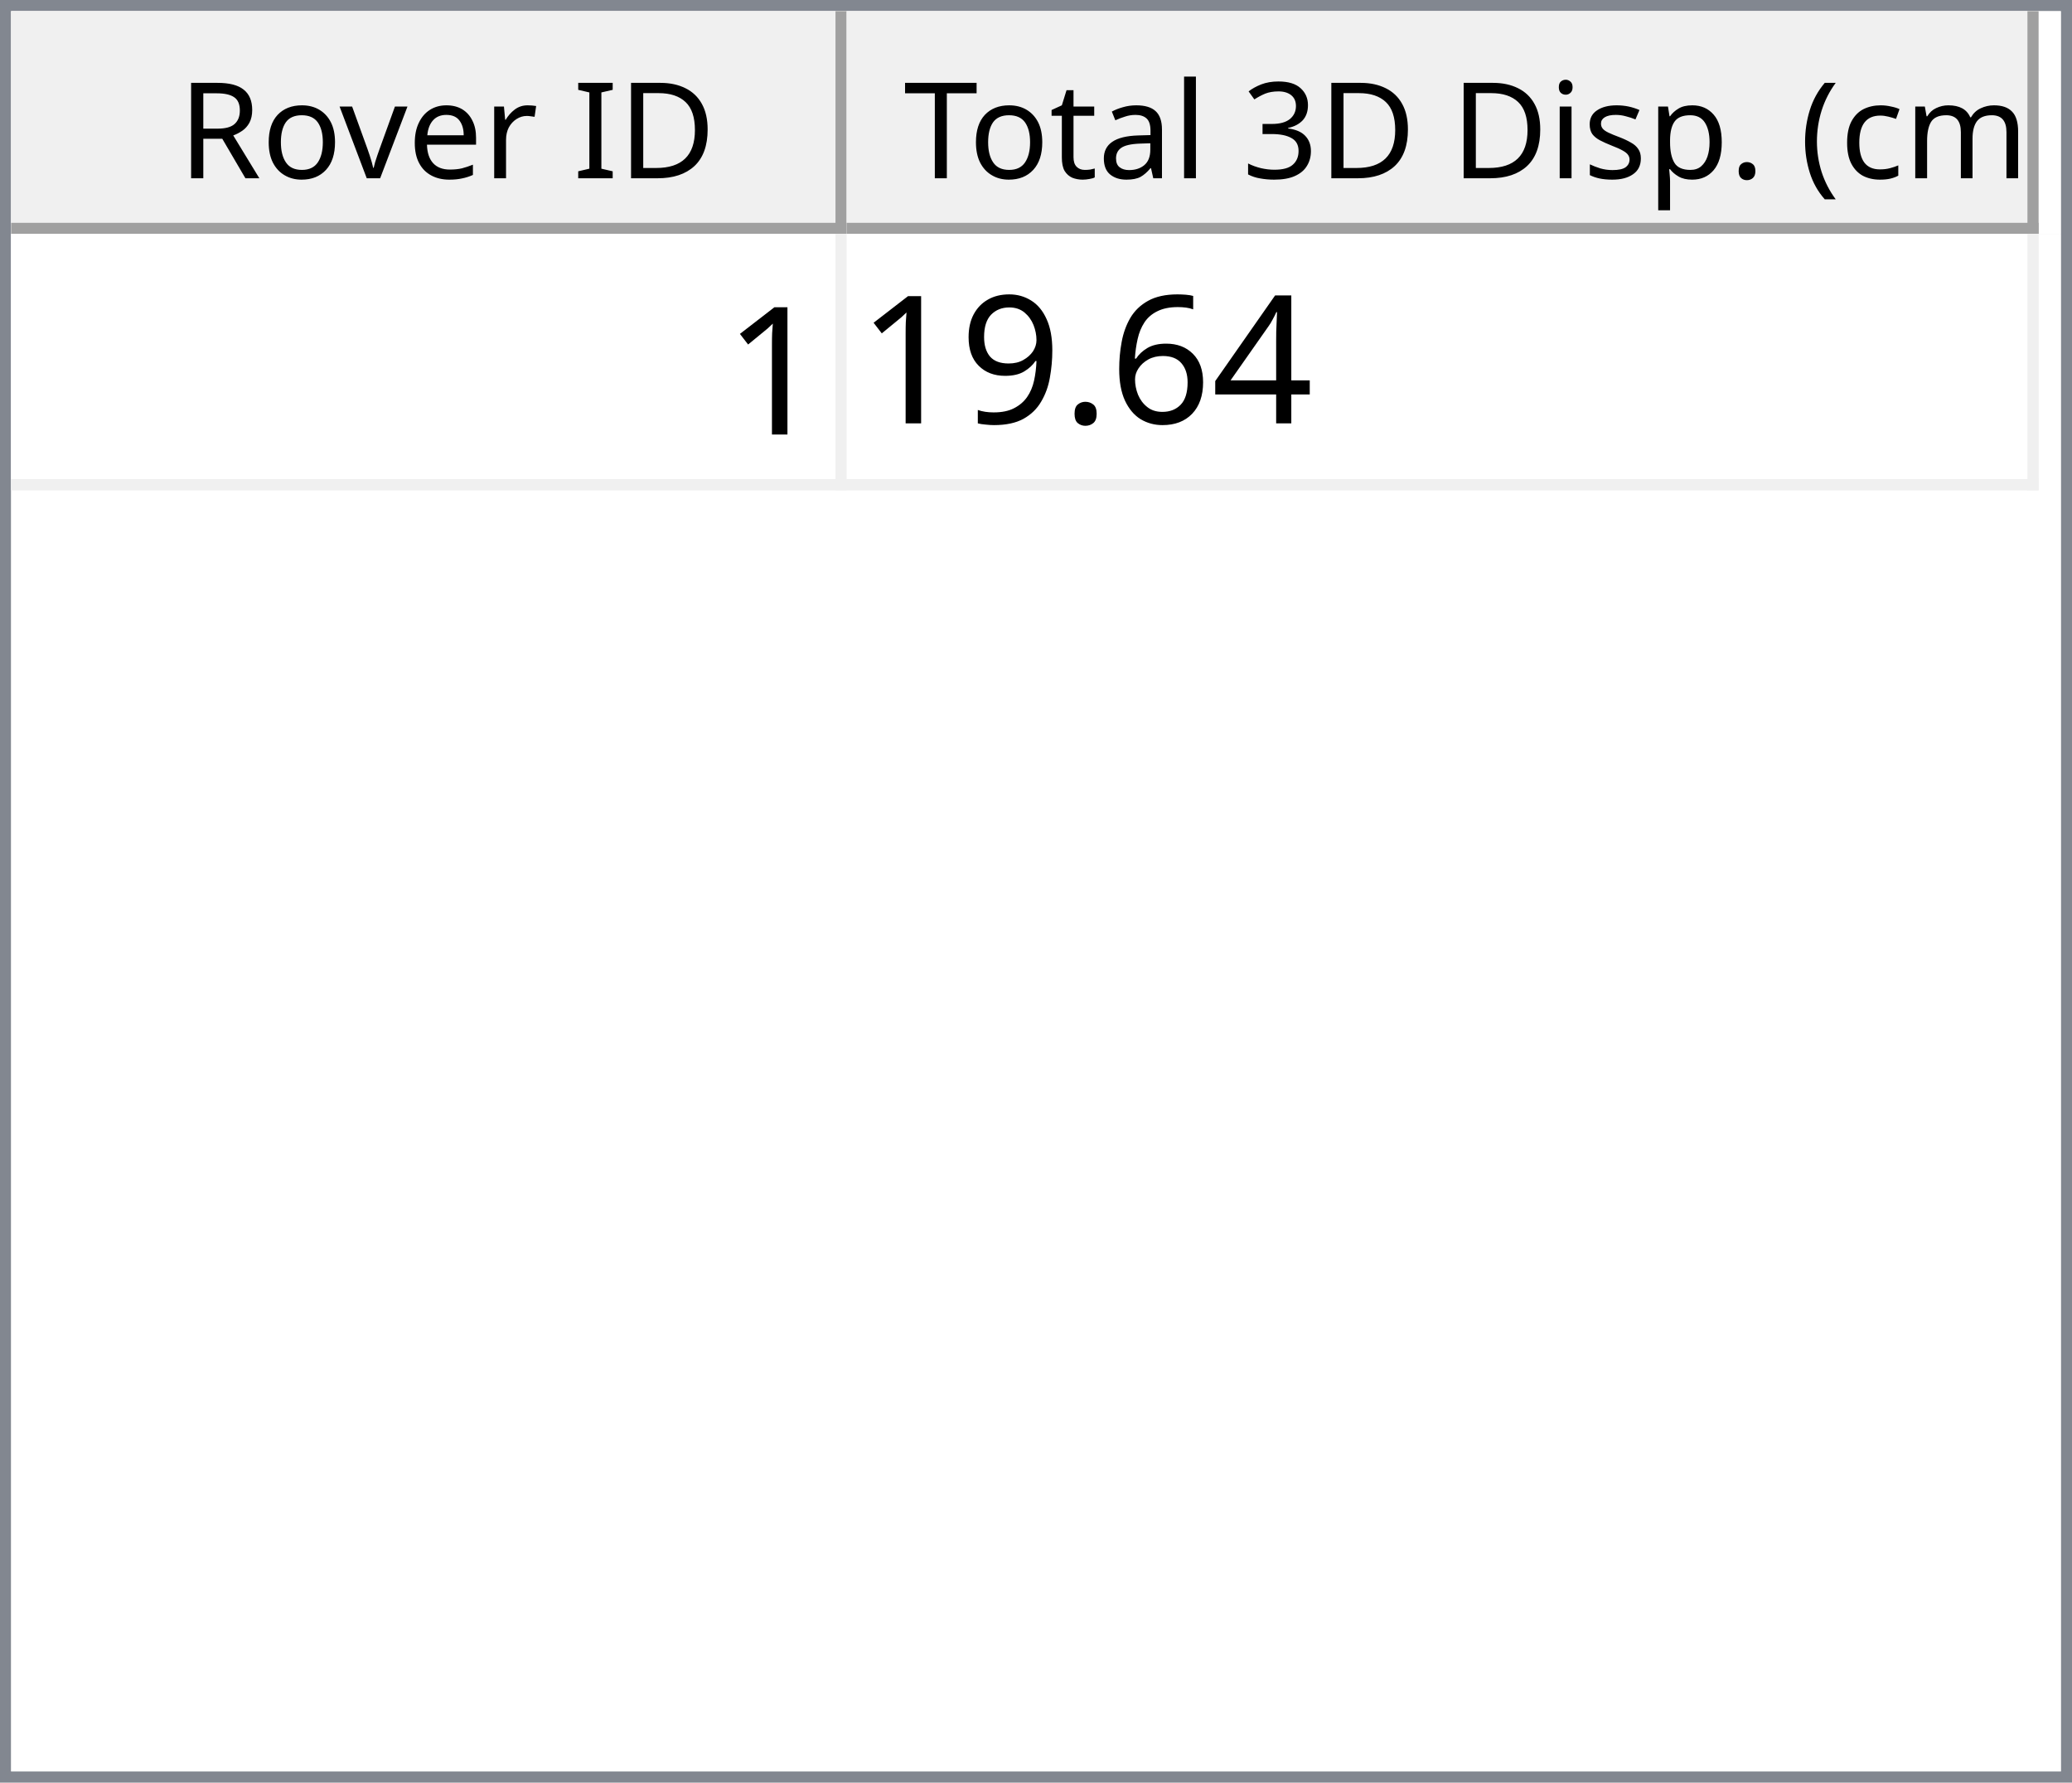
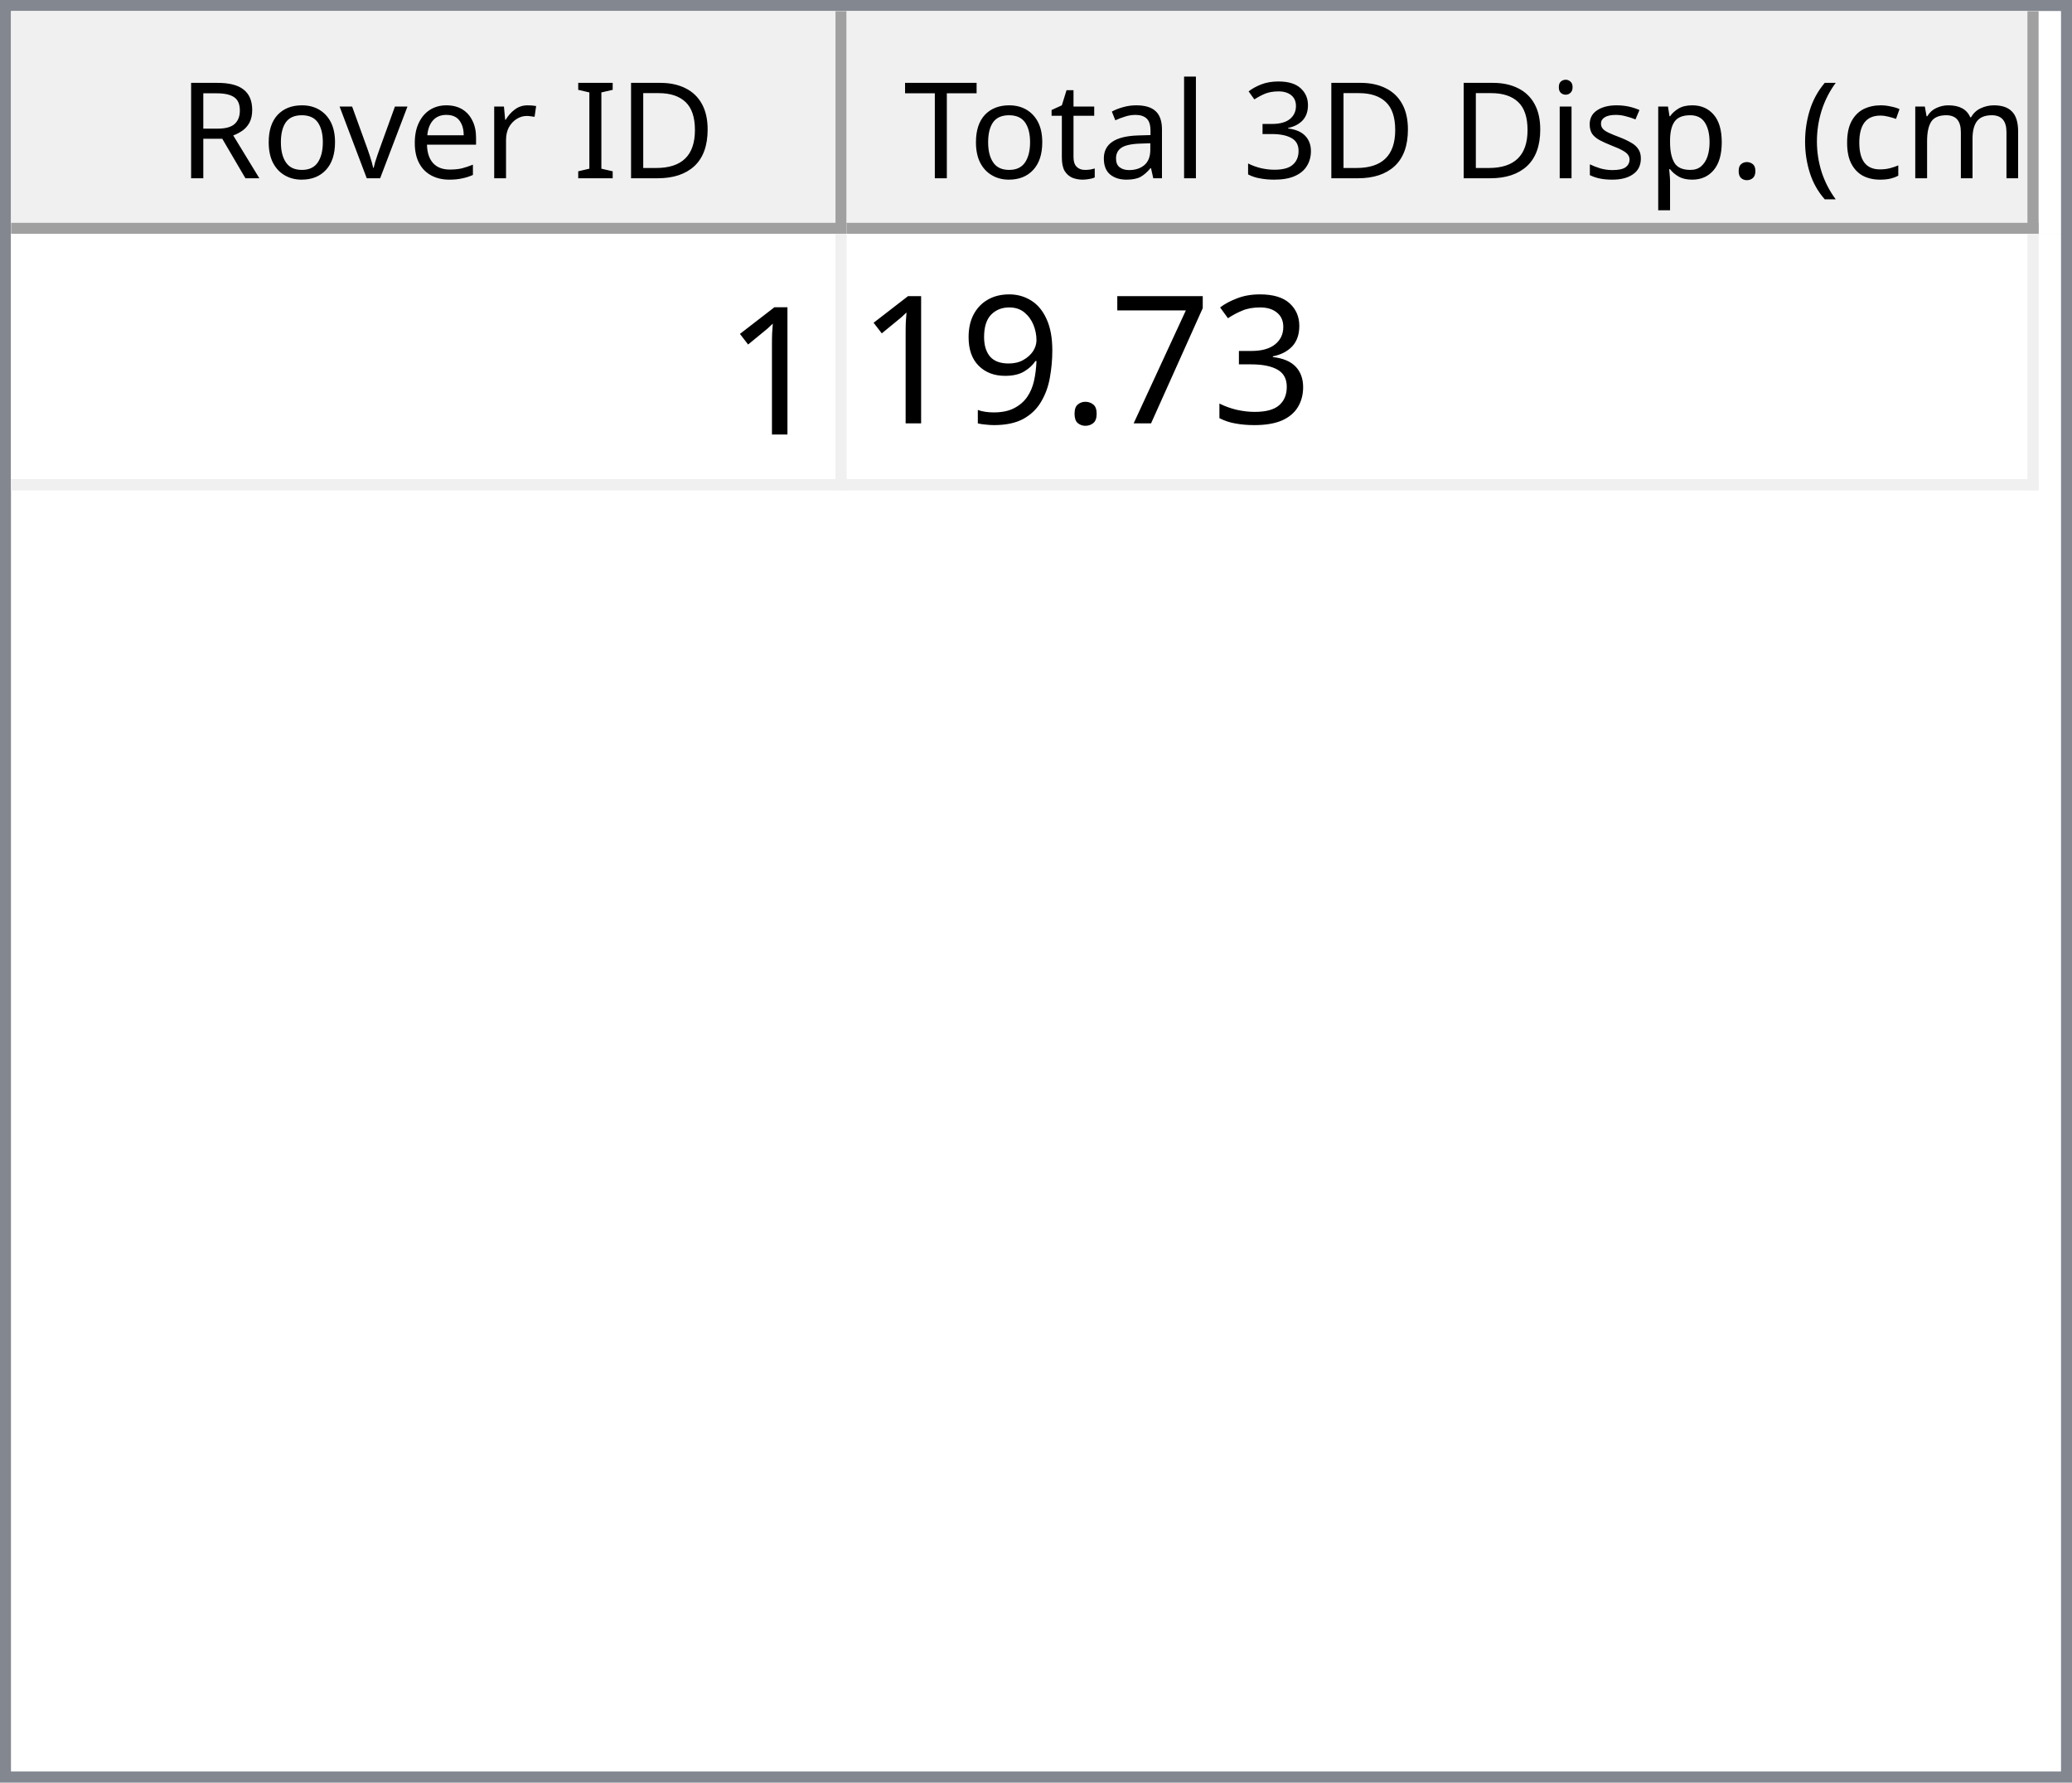
<svg xmlns="http://www.w3.org/2000/svg" style="fill-opacity:1; color-rendering:auto; color-interpolation:auto; text-rendering:auto; stroke:black; stroke-linecap:square; stroke-miterlimit:10; shape-rendering:auto; stroke-opacity:1; fill:black; stroke-dasharray:none; font-weight:normal; stroke-width:1; font-family:'Dialog'; font-style:normal; stroke-linejoin:miter; font-size:12px; stroke-dashoffset:0; image-rendering:auto;" width="186" height="160">
  <defs id="genericDefs" />
  <g>
    <defs id="defs1">
      <clipPath clipPathUnits="userSpaceOnUse" id="clipPath1">
        <path d="M0 0 L186 0 L186 160 L0 160 L0 0 Z" />
      </clipPath>
      <clipPath clipPathUnits="userSpaceOnUse" id="clipPath2">
        <path d="M0 0 L0 160 L186 160 L186 0 Z" />
      </clipPath>
      <clipPath clipPathUnits="userSpaceOnUse" id="clipPath3">
        <path d="M0 0 L0 20 L184 20 L184 0 Z" />
      </clipPath>
      <clipPath clipPathUnits="userSpaceOnUse" id="clipPath4">
        <path d="M0 0 L0 20 L75 20 L75 0 Z" />
      </clipPath>
      <clipPath clipPathUnits="userSpaceOnUse" id="clipPath5">
        <path d="M1 1 L1 19 L74 19 L74 1 Z" />
      </clipPath>
      <clipPath clipPathUnits="userSpaceOnUse" id="clipPath6">
        <path d="M0 0 L0 18 L73 18 L73 0 Z" />
      </clipPath>
      <clipPath clipPathUnits="userSpaceOnUse" id="clipPath7">
        <path d="M-0.5 -0.5 L-0.5 19.5 L74.5 19.5 L74.5 -0.5 Z" />
      </clipPath>
      <clipPath clipPathUnits="userSpaceOnUse" id="clipPath8">
        <path d="M0 0 L0 20 L107 20 L107 0 Z" />
      </clipPath>
      <clipPath clipPathUnits="userSpaceOnUse" id="clipPath9">
        <path d="M1 1 L1 19 L106 19 L106 1 Z" />
      </clipPath>
      <clipPath clipPathUnits="userSpaceOnUse" id="clipPath10">
        <path d="M0 0 L0 18 L105 18 L105 0 Z" />
      </clipPath>
      <clipPath clipPathUnits="userSpaceOnUse" id="clipPath11">
        <path d="M-0.5 -0.5 L-0.5 19.5 L106.5 19.5 L106.5 -0.5 Z" />
      </clipPath>
      <clipPath clipPathUnits="userSpaceOnUse" id="clipPath12">
        <path d="M0 0 L0 138 L184 138 L184 0 Z" />
      </clipPath>
      <clipPath clipPathUnits="userSpaceOnUse" id="clipPath13">
        <path d="M0 0 L0 23 L182 23 L182 0 Z" />
      </clipPath>
      <clipPath clipPathUnits="userSpaceOnUse" id="clipPath14">
        <path d="M-0.5 -0.5 L-0.5 22.5 L181.5 22.5 L181.5 -0.5 Z" />
      </clipPath>
      <clipPath clipPathUnits="userSpaceOnUse" id="clipPath15">
        <path d="M0 0 L0 22 L74 22 L74 0 Z" />
      </clipPath>
      <clipPath clipPathUnits="userSpaceOnUse" id="clipPath16">
        <path d="M0 0 L0 22 L106 22 L106 0 Z" />
      </clipPath>
      <font horiz-adv-x="64.551" id="font1">
        <font-face ascent="107.91" descent="25.098" units-per-em="100" style="font-style:normal; font-family:Segoe UI; font-weight:normal;" />
        <missing-glyph horiz-adv-x="64.551" d="M8.109 0 L8.109 68.266 L56.453 68.266 L56.453 0 L8.109 0 ZM15.328 7.234 L49.219 7.234 L49.219 61.031 L15.328 61.031 L15.328 7.234 Z" />
        <glyph unicode="D" horiz-adv-x="70.117" d="M9.188 0 L9.188 70.016 L28.516 70.016 Q65.531 70.016 65.531 35.891 Q65.531 19.672 55.25 9.836 Q44.969 0 27.734 0 L9.188 0 ZM17.391 62.594 L17.391 7.422 L27.828 7.422 Q41.609 7.422 49.273 14.797 Q56.938 22.172 56.938 35.688 Q56.938 62.594 28.328 62.594 L17.391 62.594 Z" />
        <glyph unicode="I" horiz-adv-x="26.611" d="M17.391 0 L9.188 0 L9.188 70.016 L17.391 70.016 L17.391 0 Z" />
        <glyph unicode=" " horiz-adv-x="27.393" d="" />
        <glyph unicode="r" horiz-adv-x="34.766" d="M34.188 41.891 Q32.078 43.5 28.125 43.5 Q23 43.5 19.555 38.672 Q16.109 33.844 16.109 25.484 L16.109 0 L8.109 0 L8.109 50 L16.109 50 L16.109 39.703 L16.312 39.703 Q18.016 44.969 21.531 47.922 Q25.047 50.875 29.391 50.875 Q32.516 50.875 34.188 50.203 L34.188 41.891 Z" />
        <glyph unicode="e" horiz-adv-x="52.295" d="M48.297 23 L12.984 23 Q13.188 14.656 17.484 10.109 Q21.781 5.562 29.297 5.562 Q37.75 5.562 44.828 11.141 L44.828 3.609 Q38.234 -1.172 27.391 -1.172 Q16.797 -1.172 10.742 5.641 Q4.688 12.453 4.688 24.812 Q4.688 36.469 11.305 43.82 Q17.922 51.172 27.734 51.172 Q37.547 51.172 42.922 44.828 Q48.297 38.484 48.297 27.203 L48.297 23 ZM40.094 29.781 Q40.047 36.719 36.75 40.578 Q33.453 44.438 27.594 44.438 Q21.922 44.438 17.969 40.383 Q14.016 36.328 13.094 29.781 L40.094 29.781 Z" />
        <glyph unicode="v" horiz-adv-x="47.9" d="M47.406 50 L27.484 0 L19.625 0 L0.688 50 L9.469 50 L22.172 13.672 Q23.578 9.672 23.922 6.688 L24.125 6.688 Q24.609 10.453 25.688 13.484 L38.969 50 L47.406 50 Z" />
        <glyph unicode="o" horiz-adv-x="58.594" d="M29 -1.172 Q17.922 -1.172 11.305 5.836 Q4.688 12.844 4.688 24.422 Q4.688 37.016 11.57 44.094 Q18.453 51.172 30.172 51.172 Q41.359 51.172 47.633 44.289 Q53.906 37.406 53.906 25.203 Q53.906 13.234 47.141 6.031 Q40.375 -1.172 29 -1.172 ZM29.594 44.438 Q21.875 44.438 17.383 39.188 Q12.891 33.938 12.891 24.703 Q12.891 15.828 17.43 10.695 Q21.969 5.562 29.594 5.562 Q37.359 5.562 41.531 10.594 Q45.703 15.625 45.703 24.906 Q45.703 34.281 41.531 39.359 Q37.359 44.438 29.594 44.438 Z" />
        <glyph unicode="R" horiz-adv-x="59.814" d="M59.375 0 L49.609 0 L37.891 19.625 Q36.281 22.359 34.766 24.289 Q33.25 26.219 31.664 27.438 Q30.078 28.656 28.25 29.219 Q26.422 29.781 24.125 29.781 L17.391 29.781 L17.391 0 L9.188 0 L9.188 70.016 L30.078 70.016 Q34.672 70.016 38.555 68.867 Q42.438 67.719 45.289 65.375 Q48.141 63.031 49.758 59.547 Q51.375 56.062 51.375 51.375 Q51.375 47.703 50.273 44.656 Q49.172 41.609 47.148 39.211 Q45.125 36.812 42.266 35.133 Q39.406 33.453 35.844 32.516 L35.844 32.328 Q37.594 31.547 38.891 30.547 Q40.188 29.547 41.359 28.18 Q42.531 26.812 43.68 25.078 Q44.828 23.344 46.234 21.047 L59.375 0 ZM17.391 62.594 L17.391 37.203 L28.516 37.203 Q31.594 37.203 34.203 38.133 Q36.812 39.062 38.719 40.797 Q40.625 42.531 41.703 45.047 Q42.781 47.562 42.781 50.688 Q42.781 56.297 39.141 59.445 Q35.5 62.594 28.609 62.594 L17.391 62.594 Z" />
        <glyph unicode=")" horiz-adv-x="30.176" d="M8.297 -15.922 L1.172 -15.922 Q16.406 2.344 16.406 26.812 Q16.406 51.469 1.078 70.016 L8.297 70.016 Q23.531 52.156 23.531 26.703 Q23.531 1.375 8.297 -15.922 Z" />
        <glyph unicode="m" horiz-adv-x="86.133" d="M79.109 0 L71.094 0 L71.094 28.719 Q71.094 37.016 68.531 40.727 Q65.969 44.438 59.906 44.438 Q54.781 44.438 51.195 39.75 Q47.609 35.062 47.609 28.516 L47.609 0 L39.594 0 L39.594 29.688 Q39.594 44.438 28.219 44.438 Q22.953 44.438 19.531 40.016 Q16.109 35.594 16.109 28.516 L16.109 0 L8.109 0 L8.109 50 L16.109 50 L16.109 42.094 L16.312 42.094 Q21.625 51.172 31.844 51.172 Q36.969 51.172 40.773 48.312 Q44.578 45.453 46 40.828 Q51.562 51.172 62.594 51.172 Q79.109 51.172 79.109 30.812 L79.109 0 Z" />
        <glyph unicode="c" horiz-adv-x="46.191" d="M42.188 2.297 Q36.422 -1.172 28.516 -1.172 Q17.828 -1.172 11.258 5.789 Q4.688 12.75 4.688 23.828 Q4.688 36.188 11.766 43.68 Q18.844 51.172 30.672 51.172 Q37.25 51.172 42.281 48.734 L42.281 40.531 Q36.719 44.438 30.375 44.438 Q22.703 44.438 17.797 38.945 Q12.891 33.453 12.891 24.516 Q12.891 15.719 17.508 10.641 Q22.125 5.562 29.891 5.562 Q36.422 5.562 42.188 9.906 L42.188 2.297 Z" />
        <glyph unicode="(" horiz-adv-x="30.176" d="M29.109 -15.922 L21.969 -15.922 Q6.844 1.375 6.844 26.703 Q6.844 52.156 21.969 70.016 L29.203 70.016 Q13.875 51.469 13.875 26.812 Q13.875 2.344 29.109 -15.922 Z" />
        <glyph unicode="." horiz-adv-x="21.68" d="M10.891 -1.078 Q8.641 -1.078 7.055 0.539 Q5.469 2.156 5.469 4.391 Q5.469 6.641 7.055 8.273 Q8.641 9.906 10.891 9.906 Q13.188 9.906 14.797 8.273 Q16.406 6.641 16.406 4.391 Q16.406 2.156 14.797 0.539 Q13.188 -1.078 10.891 -1.078 Z" />
        <glyph unicode="p" horiz-adv-x="58.789" d="M16.312 7.234 L16.109 7.234 L16.109 -23 L8.109 -23 L8.109 50 L16.109 50 L16.109 41.219 L16.312 41.219 Q22.219 51.172 33.594 51.172 Q43.266 51.172 48.688 44.461 Q54.109 37.75 54.109 26.469 Q54.109 13.922 48 6.375 Q41.891 -1.172 31.297 -1.172 Q21.578 -1.172 16.312 7.234 ZM16.109 27.391 L16.109 20.406 Q16.109 14.203 20.141 9.883 Q24.172 5.562 30.375 5.562 Q37.641 5.562 41.773 11.133 Q45.906 16.703 45.906 26.609 Q45.906 34.969 42.047 39.703 Q38.188 44.438 31.594 44.438 Q24.609 44.438 20.359 39.578 Q16.109 34.719 16.109 27.391 Z" />
        <glyph unicode="s" horiz-adv-x="42.432" d="M5.078 1.812 L5.078 10.406 Q11.625 5.562 19.484 5.562 Q30.031 5.562 30.031 12.594 Q30.031 14.594 29.125 15.992 Q28.219 17.391 26.68 18.461 Q25.141 19.531 23.07 20.383 Q21 21.234 18.609 22.172 Q15.281 23.484 12.766 24.828 Q10.25 26.172 8.57 27.859 Q6.891 29.547 6.031 31.695 Q5.172 33.844 5.172 36.719 Q5.172 40.234 6.789 42.945 Q8.406 45.656 11.086 47.484 Q13.766 49.312 17.211 50.242 Q20.656 51.172 24.312 51.172 Q30.812 51.172 35.938 48.922 L35.938 40.828 Q30.422 44.438 23.25 44.438 Q21 44.438 19.195 43.922 Q17.391 43.406 16.094 42.477 Q14.797 41.547 14.086 40.258 Q13.375 38.969 13.375 37.406 Q13.375 35.453 14.086 34.133 Q14.797 32.812 16.164 31.789 Q17.531 30.766 19.484 29.938 Q21.438 29.109 23.922 28.125 Q27.25 26.859 29.883 25.516 Q32.516 24.172 34.375 22.484 Q36.234 20.797 37.234 18.602 Q38.234 16.406 38.234 13.375 Q38.234 9.672 36.602 6.938 Q34.969 4.203 32.234 2.398 Q29.5 0.594 25.93 -0.289 Q22.359 -1.172 18.453 -1.172 Q10.75 -1.172 5.078 1.812 Z" />
        <glyph unicode="i" horiz-adv-x="24.219" d="M12.203 62.703 Q10.062 62.703 8.547 64.164 Q7.031 65.625 7.031 67.875 Q7.031 70.125 8.547 71.609 Q10.062 73.094 12.203 73.094 Q14.406 73.094 15.945 71.609 Q17.484 70.125 17.484 67.875 Q17.484 65.719 15.945 64.211 Q14.406 62.703 12.203 62.703 ZM16.109 0 L8.109 0 L8.109 50 L16.109 50 L16.109 0 Z" />
        <glyph unicode="3" horiz-adv-x="53.906" d="M46.531 19.828 Q46.531 15.094 44.75 11.211 Q42.969 7.328 39.719 4.57 Q36.469 1.812 31.93 0.297 Q27.391 -1.219 21.922 -1.219 Q11.922 -1.219 6 2.594 L6 11.188 Q13.094 5.609 22.219 5.609 Q25.875 5.609 28.828 6.539 Q31.781 7.469 33.906 9.227 Q36.031 10.984 37.18 13.477 Q38.328 15.969 38.328 19.094 Q38.328 32.812 18.797 32.812 L12.984 32.812 L12.984 39.594 L18.5 39.594 Q35.797 39.594 35.797 52.484 Q35.797 64.406 22.609 64.406 Q15.188 64.406 8.688 59.422 L8.688 67.188 Q15.375 71.188 24.609 71.188 Q29 71.188 32.57 69.969 Q36.141 68.75 38.68 66.555 Q41.219 64.359 42.609 61.281 Q44 58.203 44 54.5 Q44 40.672 30.031 36.719 L30.031 36.531 Q33.594 36.141 36.625 34.797 Q39.656 33.453 41.852 31.305 Q44.047 29.156 45.289 26.25 Q46.531 23.344 46.531 19.828 Z" />
        <glyph unicode="l" horiz-adv-x="24.219" d="M16.109 0 L8.109 0 L8.109 74.031 L16.109 74.031 L16.109 0 Z" />
        <glyph unicode="a" horiz-adv-x="50.879" d="M43.891 0 L35.891 0 L35.891 7.812 L35.688 7.812 Q30.469 -1.172 20.312 -1.172 Q12.844 -1.172 8.617 2.781 Q4.391 6.734 4.391 13.281 Q4.391 27.297 20.906 29.594 L35.891 31.688 Q35.891 44.438 25.594 44.438 Q16.547 44.438 9.281 38.281 L9.281 46.484 Q16.656 51.172 26.266 51.172 Q43.891 51.172 43.891 32.516 L43.891 0 ZM35.891 25.297 L23.828 23.641 Q18.266 22.859 15.43 20.875 Q12.594 18.891 12.594 13.875 Q12.594 10.203 15.211 7.883 Q17.828 5.562 22.172 5.562 Q28.125 5.562 32.008 9.742 Q35.891 13.922 35.891 20.312 L35.891 25.297 Z" />
        <glyph unicode="t" horiz-adv-x="33.887" d="M31.297 0.484 Q28.469 -1.078 23.828 -1.078 Q10.688 -1.078 10.688 13.578 L10.688 43.172 L2.094 43.172 L2.094 50 L10.688 50 L10.688 62.203 L18.703 64.797 L18.703 50 L31.297 50 L31.297 43.172 L18.703 43.172 L18.703 14.984 Q18.703 9.969 20.414 7.82 Q22.125 5.672 26.078 5.672 Q29.109 5.672 31.297 7.328 L31.297 0.484 Z" />
        <glyph unicode="T" horiz-adv-x="52.393" d="M50.594 62.594 L30.375 62.594 L30.375 0 L22.172 0 L22.172 62.594 L2 62.594 L2 70.016 L50.594 70.016 L50.594 62.594 Z" />
      </font>
      <font horiz-adv-x="75.0" id="font2">
        <font-face ascent="100.537" descent="21.973" units-per-em="100" style="font-style:normal; font-family:sans-serif; font-weight:normal;" />
        <missing-glyph horiz-adv-x="75.0" d="M12.5 0 L12.5 62.5 L62.5 62.5 L62.5 0 L12.5 0 ZM14.062 1.562 L60.938 1.562 L60.938 60.938 L14.062 60.938 L14.062 1.562 Z" />
        <glyph unicode="1" horiz-adv-x="55.615" d="M37.25 0 L28.469 0 L28.469 56 Q25.297 52.984 20.141 49.953 Q14.984 46.922 10.891 45.406 L10.891 53.906 Q18.266 57.375 23.781 62.305 Q29.297 67.234 31.594 71.875 L37.25 71.875 L37.25 0 Z" />
-         <glyph unicode="4" horiz-adv-x="55.615" d="M32.328 0 L32.328 17.141 L1.266 17.141 L1.266 25.203 L33.938 71.578 L41.109 71.578 L41.109 25.203 L50.781 25.203 L50.781 17.141 L41.109 17.141 L41.109 0 L32.328 0 ZM32.328 25.203 L32.328 57.469 L9.906 25.203 L32.328 25.203 Z" />
-         <glyph unicode="6" horiz-adv-x="55.615" d="M49.75 54.047 L41.016 53.375 Q39.844 58.547 37.703 60.891 Q34.125 64.656 28.906 64.656 Q24.703 64.656 21.531 62.312 Q17.391 59.281 14.992 53.469 Q12.594 47.656 12.5 36.922 Q15.672 41.75 20.266 44.094 Q24.859 46.438 29.891 46.438 Q38.672 46.438 44.852 39.969 Q51.031 33.5 51.031 23.25 Q51.031 16.5 48.125 10.719 Q45.219 4.938 40.141 1.859 Q35.062 -1.219 28.609 -1.219 Q17.625 -1.219 10.695 6.859 Q3.766 14.938 3.766 33.5 Q3.766 54.25 11.422 63.672 Q18.109 71.875 29.438 71.875 Q37.891 71.875 43.289 67.141 Q48.688 62.406 49.75 54.047 ZM13.875 23.188 Q13.875 18.656 15.797 14.508 Q17.719 10.359 21.188 8.18 Q24.656 6 28.469 6 Q34.031 6 38.039 10.492 Q42.047 14.984 42.047 22.703 Q42.047 30.125 38.086 34.398 Q34.125 38.672 28.125 38.672 Q22.172 38.672 18.023 34.398 Q13.875 30.125 13.875 23.188 Z" />
+         <glyph unicode="3" horiz-adv-x="55.615" d="M4.203 18.891 L12.984 20.062 Q14.5 12.594 18.141 9.297 Q21.781 6 27 6 Q33.203 6 37.477 10.297 Q41.75 14.594 41.75 20.953 Q41.75 27 37.797 30.93 Q33.844 34.859 27.734 34.859 Q25.25 34.859 21.531 33.891 L22.516 41.609 Q23.391 41.5 23.922 41.5 Q29.547 41.5 34.039 44.43 Q38.531 47.359 38.531 53.469 Q38.531 58.297 35.258 61.477 Q31.984 64.656 26.812 64.656 Q21.688 64.656 18.266 61.43 Q14.844 58.203 13.875 51.766 L5.078 53.328 Q6.688 62.156 12.398 67.016 Q18.109 71.875 26.609 71.875 Q32.469 71.875 37.398 69.359 Q42.328 66.844 44.945 62.5 Q47.562 58.156 47.562 53.266 Q47.562 48.641 45.07 44.828 Q42.578 41.016 37.703 38.766 Q44.047 37.312 47.562 32.695 Q51.078 28.078 51.078 21.141 Q51.078 11.766 44.242 5.25 Q37.406 -1.266 26.953 -1.266 Q17.531 -1.266 11.305 4.352 Q5.078 9.969 4.203 18.891 Z" />
+         <glyph unicode="7" horiz-adv-x="55.615" d="M4.734 62.203 L4.734 70.656 L51.078 70.656 L51.078 63.812 Q44.234 56.547 37.523 44.484 Q30.812 32.422 27.156 19.672 Q24.516 10.688 23.781 0 L14.75 0 Q14.891 8.453 18.062 20.414 Q21.234 32.375 27.172 43.484 Q33.109 54.594 39.797 62.203 L4.734 62.203 Z" />
        <glyph unicode="." horiz-adv-x="27.783" d="M9.078 0 L9.078 10.016 L19.094 10.016 L19.094 0 L9.078 0 Z" />
        <glyph unicode="9" horiz-adv-x="55.615" d="M5.469 16.547 L13.922 17.328 Q14.984 11.375 18.016 8.688 Q21.047 6 25.781 6 Q29.828 6 32.883 7.859 Q35.938 9.719 37.891 12.82 Q39.844 15.922 41.164 21.195 Q42.484 26.469 42.484 31.938 Q42.484 32.516 42.438 33.688 Q39.797 29.5 35.234 26.883 Q30.672 24.266 25.344 24.266 Q16.453 24.266 10.305 30.711 Q4.156 37.156 4.156 47.703 Q4.156 58.594 10.578 65.234 Q17 71.875 26.656 71.875 Q33.641 71.875 39.43 68.117 Q45.219 64.359 48.219 57.398 Q51.219 50.438 51.219 37.25 Q51.219 23.531 48.242 15.406 Q45.266 7.281 39.383 3.031 Q33.5 -1.219 25.594 -1.219 Q17.188 -1.219 11.867 3.445 Q6.547 8.109 5.469 16.547 ZM41.453 48.141 Q41.453 55.719 37.43 60.156 Q33.406 64.594 27.734 64.594 Q21.875 64.594 17.531 59.812 Q13.188 55.031 13.188 47.406 Q13.188 40.578 17.312 36.305 Q21.438 32.031 27.484 32.031 Q33.594 32.031 37.523 36.305 Q41.453 40.578 41.453 48.141 Z" />
      </font>
    </defs>
    <g style="fill:white; stroke:white;">
      <rect x="0" y="0" width="186" style="clip-path:url(#clipPath1); stroke:none;" height="160" />
    </g>
    <g style="fill:white; text-rendering:optimizeSpeed; color-rendering:optimizeSpeed; image-rendering:optimizeSpeed; shape-rendering:crispEdges; stroke:white; color-interpolation:sRGB;">
      <rect x="0" width="186" height="160" y="0" style="stroke:none;" />
      <path style="stroke:none;" d="M0 160 L186 160 L186 0 L0 0 Z" />
    </g>
    <g style="fill:rgb(240,240,240); font-family:'Segoe UI'; stroke:rgb(240,240,240);">
      <rect x="0" y="0" width="186" style="clip-path:url(#clipPath2); stroke:none;" height="160" />
    </g>
    <g style="fill:rgb(130,135,144); font-family:'Segoe UI'; stroke:rgb(130,135,144);">
      <path d="M0 0 L186 0 L186 160 L0 160 L0 0 ZM1 1 L185 1 L185 159 L1 159 L1 1 Z" style="fill-rule:evenodd; clip-path:url(#clipPath2); stroke:none;" />
    </g>
    <g style="fill:white; font-family:'Segoe UI'; stroke:white;" transform="translate(1,1)">
      <rect x="0" y="0" width="184" style="clip-path:url(#clipPath3); stroke:none;" height="20" />
    </g>
    <g style="fill:rgb(240,240,240); font-family:'Segoe UI'; stroke:rgb(240,240,240);" transform="translate(1,1)">
      <rect x="0" y="0" width="75" style="clip-path:url(#clipPath4); stroke:none;" height="20" />
    </g>
    <g style="font-family:'Segoe UI';" transform="translate(2,2)">
      <text x="14" xml:space="preserve" y="14" style="clip-path:url(#clipPath6); stroke:none;">Rover ID</text>
    </g>
    <g style="fill:rgb(160,160,160); font-family:'Segoe UI'; stroke:rgb(160,160,160); stroke-linejoin:bevel;" transform="translate(1.5,1.5)">
      <line x1="74" x2="74" y1="0" style="fill:none; clip-path:url(#clipPath7);" y2="19" />
    </g>
    <g style="fill:rgb(160,160,160); font-family:'Segoe UI'; stroke:rgb(160,160,160); stroke-linejoin:bevel;" transform="matrix(1,0,0,1,1,1) translate(0.5,0.5)">
      <line x1="0" x2="74" y1="19" style="fill:none; clip-path:url(#clipPath7);" y2="19" />
    </g>
    <g style="fill:rgb(240,240,240); font-family:'Segoe UI'; stroke:rgb(240,240,240);" transform="translate(76,1)">
      <rect x="0" y="0" width="107" style="clip-path:url(#clipPath8); stroke:none;" height="20" />
    </g>
    <g style="font-family:'Segoe UI';" transform="translate(77,2)">
      <text x="1" xml:space="preserve" y="14" style="clip-path:url(#clipPath10); stroke:none;"> Total 3D Disp. (cm)</text>
    </g>
    <g style="fill:rgb(160,160,160); font-family:'Segoe UI'; stroke:rgb(160,160,160); stroke-linejoin:bevel;" transform="translate(76.5,1.5)">
      <line x1="106" x2="106" y1="0" style="fill:none; clip-path:url(#clipPath11);" y2="19" />
    </g>
    <g style="fill:rgb(160,160,160); font-family:'Segoe UI'; stroke:rgb(160,160,160); stroke-linejoin:bevel;" transform="matrix(1,0,0,1,76,1) translate(0.5,0.5)">
      <line x1="0" x2="106" y1="19" style="fill:none; clip-path:url(#clipPath11);" y2="19" />
    </g>
    <g style="fill:white; font-family:'Segoe UI'; stroke:white;" transform="translate(1,21)">
      <rect x="0" y="0" width="184" style="clip-path:url(#clipPath12); stroke:none;" height="138" />
    </g>
    <g style="fill:rgb(240,240,240); font-size:16px; font-family:sans-serif; stroke:rgb(240,240,240);" transform="translate(1,21)">
      <rect x="0" y="0" width="182" style="clip-path:url(#clipPath13); stroke:none;" height="23" />
      <line transform="translate(0.5,0.5)" x1="0" x2="181" y1="22" style="clip-path:url(#clipPath14); fill:none; stroke-linejoin:bevel;" y2="22" />
    </g>
    <g transform="matrix(1,0,0,1,1,21) translate(0.5,0.5)" style="fill:rgb(240,240,240); font-size:16px; font-family:sans-serif; stroke:rgb(240,240,240); stroke-linejoin:bevel;">
      <line x1="74" x2="74" y1="0" style="fill:none; clip-path:url(#clipPath14);" y2="22" />
    </g>
    <g transform="matrix(1,0,0,1,1,21) translate(0.5,0.5)" style="fill:rgb(240,240,240); font-size:16px; font-family:sans-serif; stroke:rgb(240,240,240); stroke-linejoin:bevel;">
      <line x1="181" x2="181" y1="0" style="fill:none; clip-path:url(#clipPath14);" y2="22" />
    </g>
    <g style="fill:white; font-size:16px; font-family:sans-serif; stroke:white;" transform="matrix(1,0,0,1,1,21)">
      <rect x="0" y="0" width="74" style="clip-path:url(#clipPath15); stroke:none;" height="22" />
      <text x="64" y="18" style="fill:black; clip-path:url(#clipPath15); stroke:none;" xml:space="preserve">1</text>
    </g>
    <g style="fill:white; font-size:16px; font-family:sans-serif; stroke:white;" transform="matrix(1,0,0,1,1,21) translate(75,0)">
      <rect x="0" y="0" width="106" style="clip-path:url(#clipPath16); stroke:none;" height="22" />
-       <text x="1" y="17" style="fill:black; clip-path:url(#clipPath16); stroke:none;" xml:space="preserve">19.64</text>
+       <text x="1" y="17" style="fill:black; clip-path:url(#clipPath16); stroke:none;" xml:space="preserve">19.73</text>
    </g>
  </g>
</svg>
